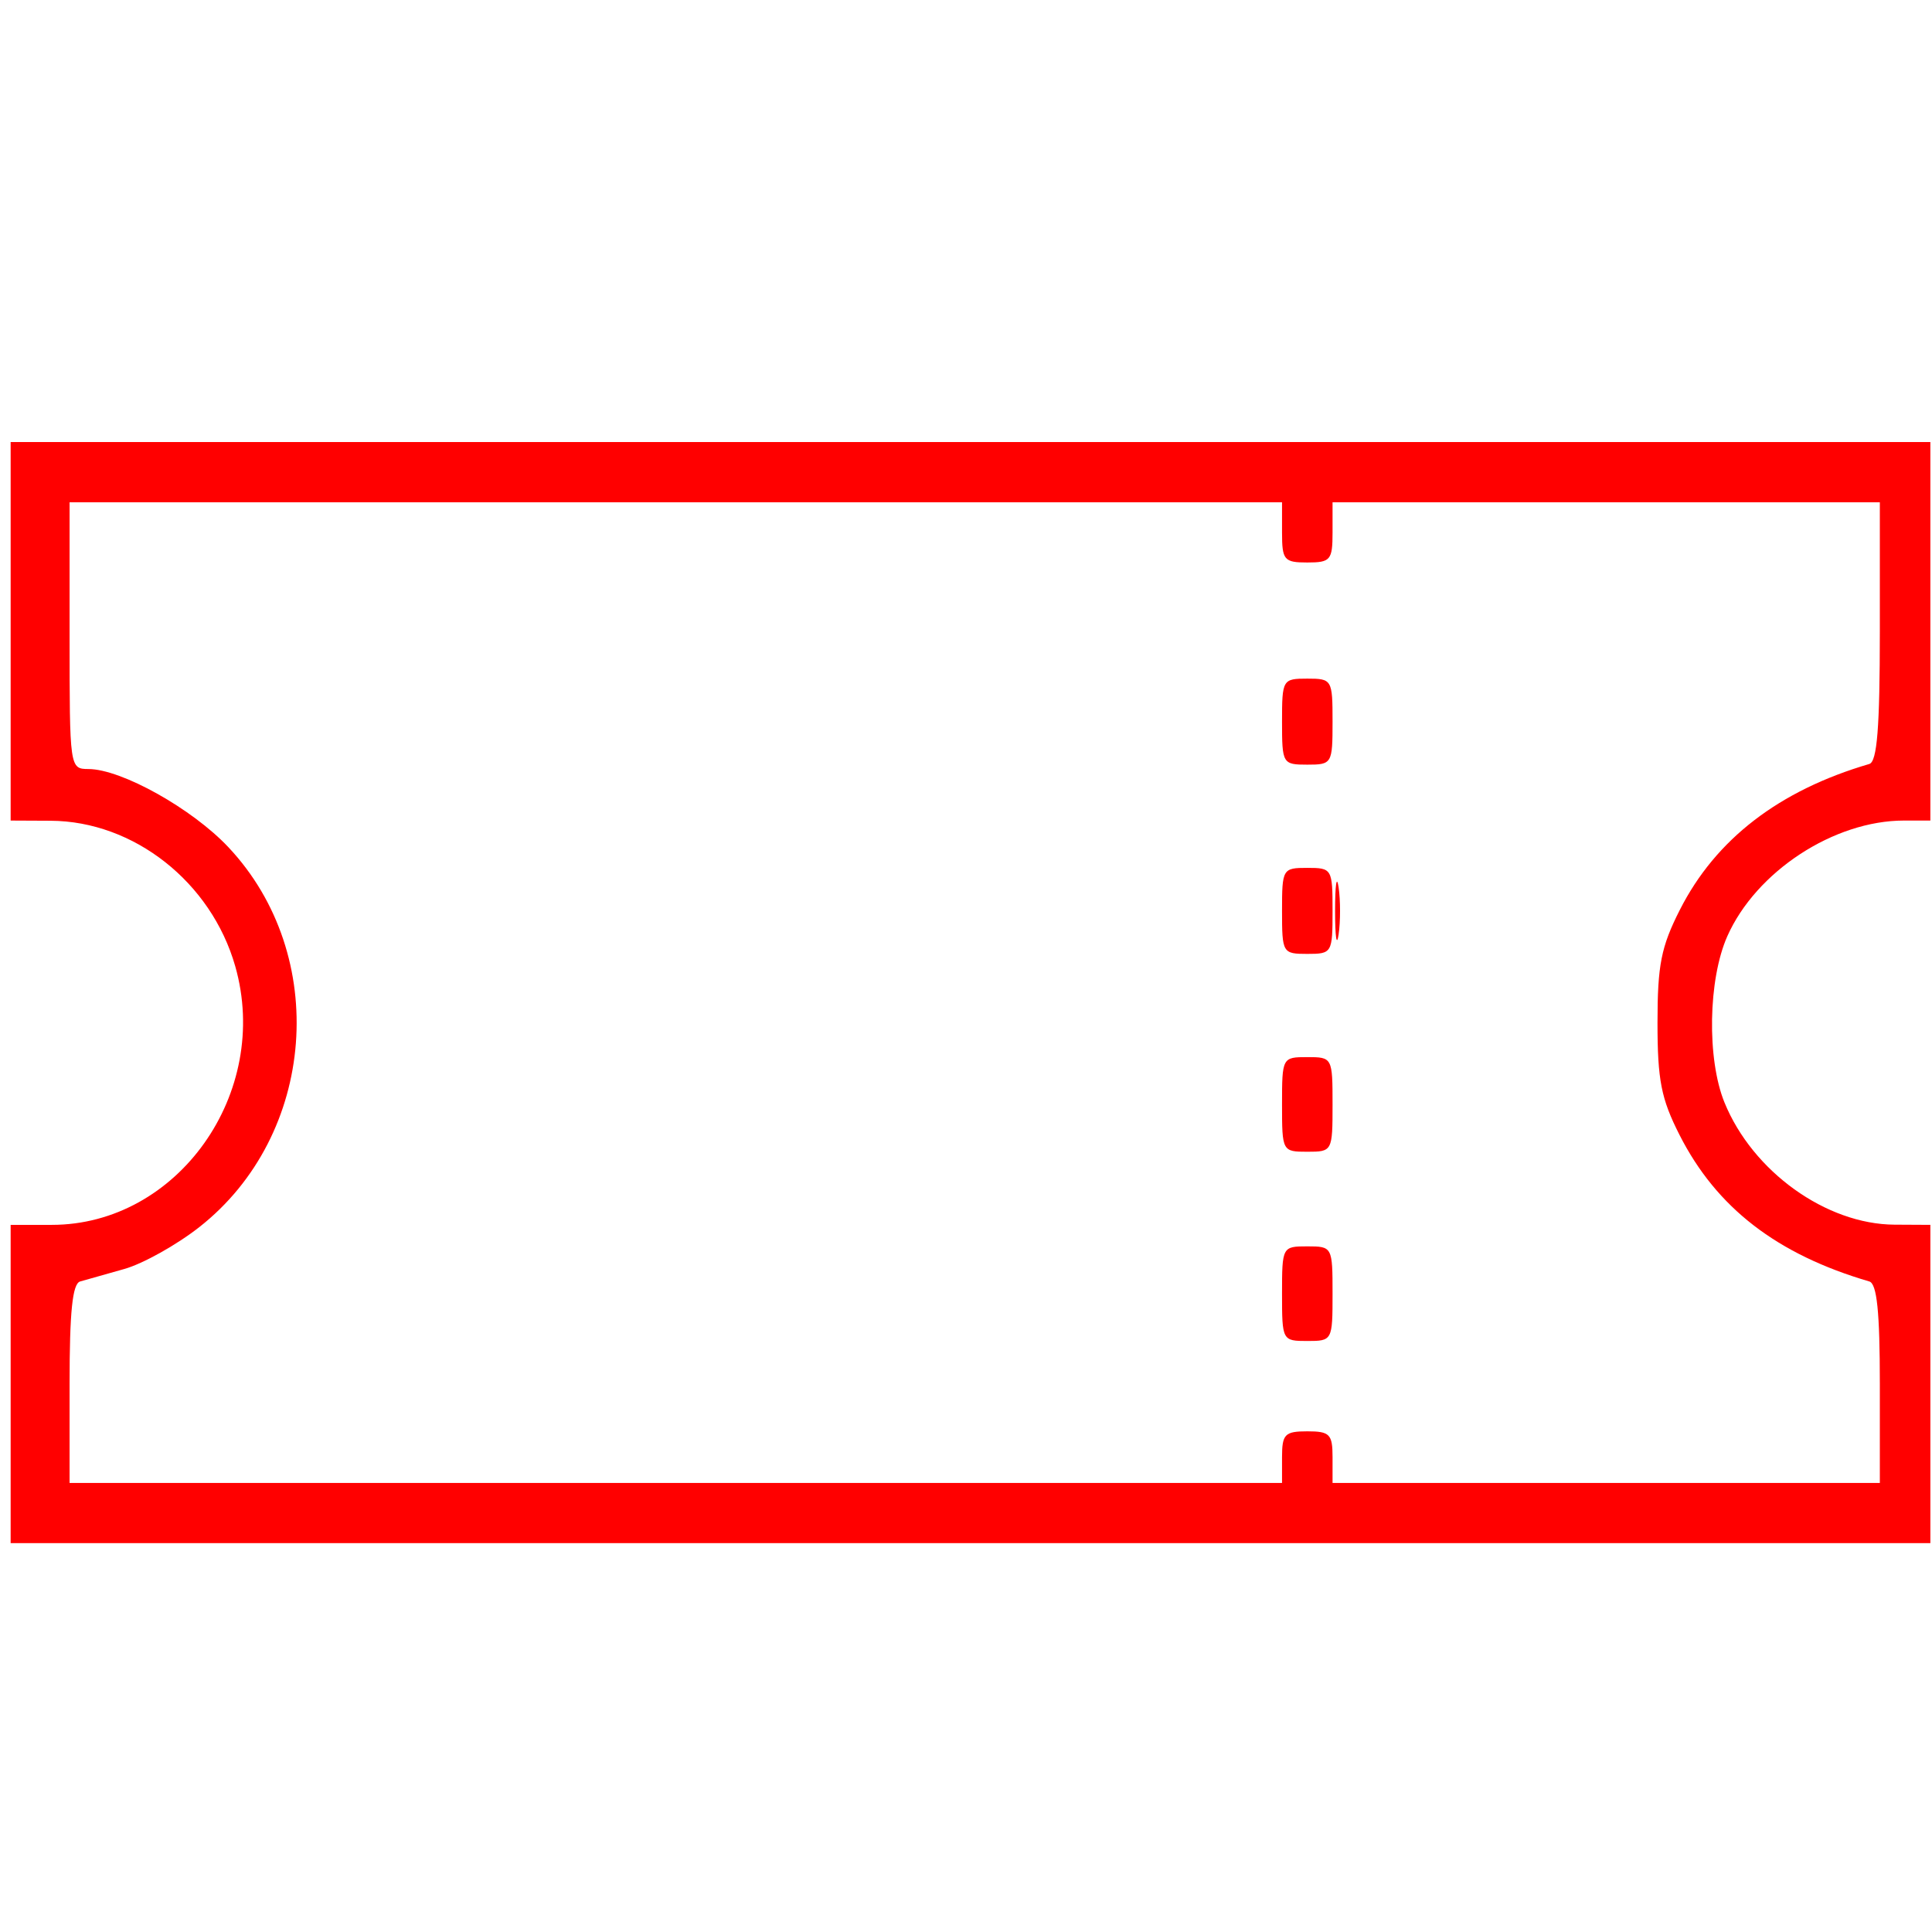
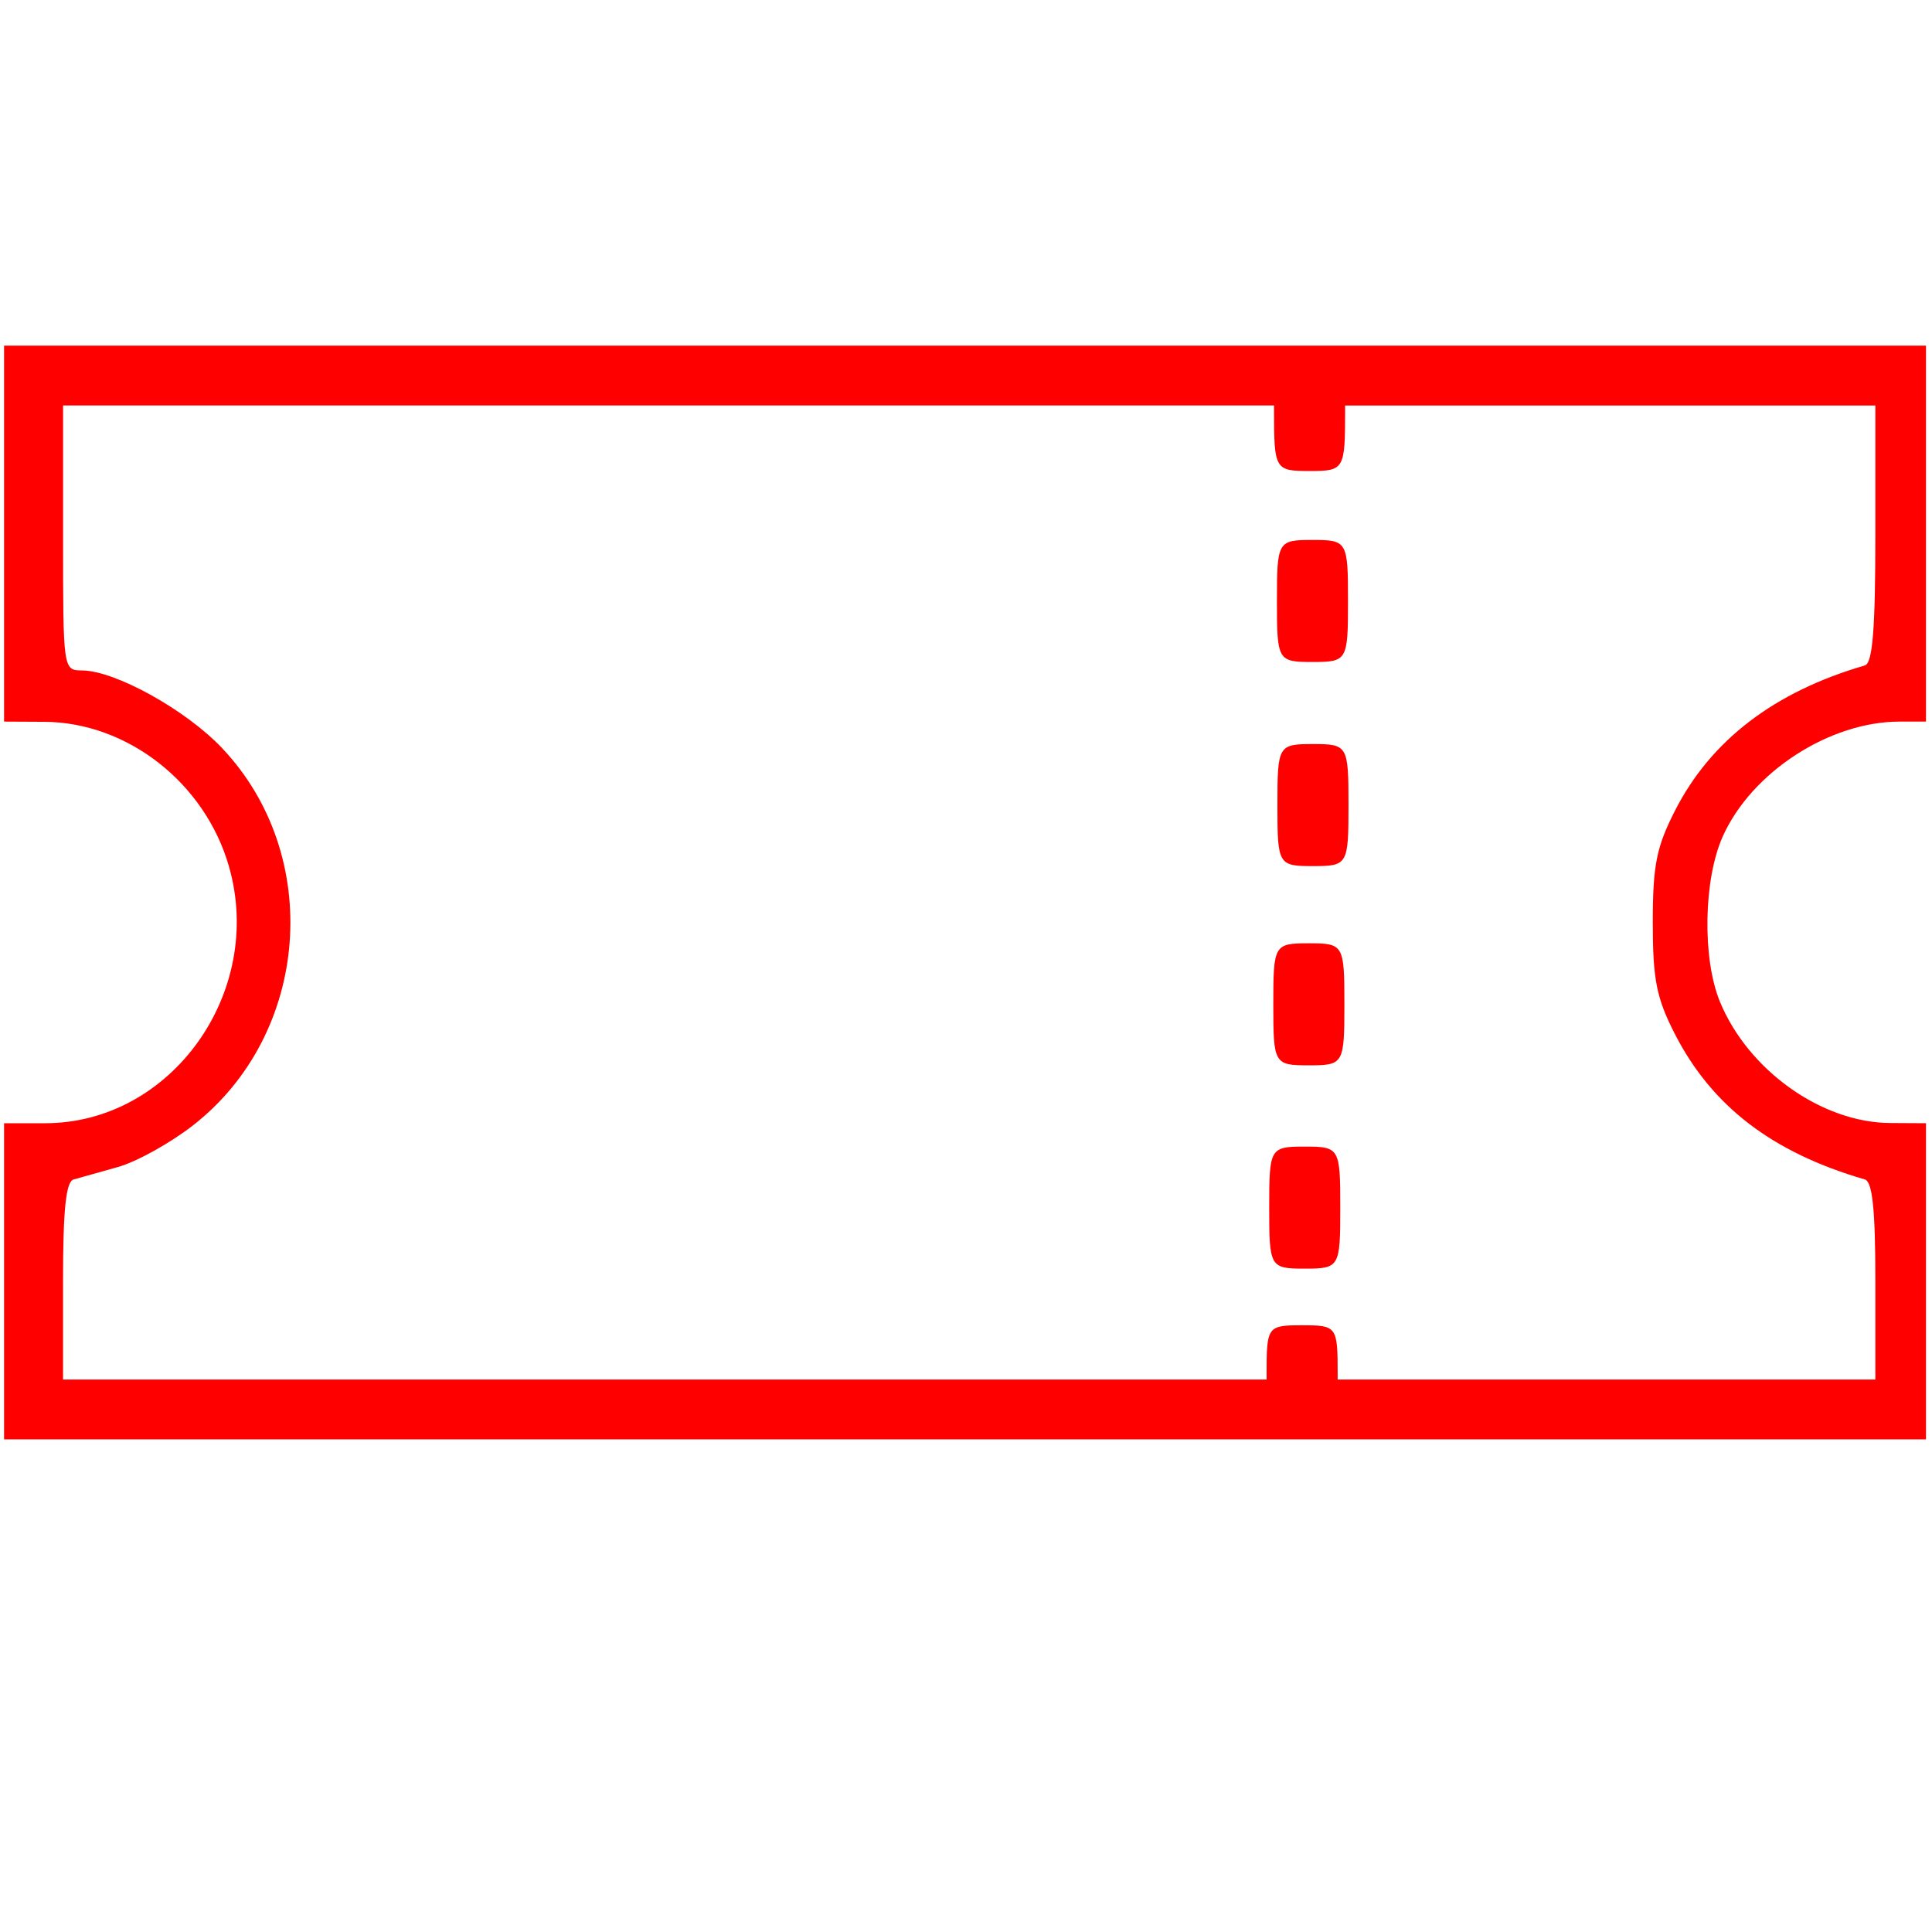
- <svg xmlns="http://www.w3.org/2000/svg" data-name="Layer 1" id="Layer_1" viewBox="0 0 256 256" version="1.1">
+ <svg xmlns="http://www.w3.org/2000/svg" height="48" width="48" version="1.1" viewBox="0 0 48 48" id="Layer_1" data-name="Layer 1">
  <defs id="defs3">
    <style id="style5">.cls-1,.cls-2{fill:none;stroke:#000;stroke-miterlimit:10;stroke-width:8px;}.cls-2{stroke-dasharray:12;}</style>
  </defs>
-   <path style="opacity:1;fill:#ff0000;fill-opacity:1;stroke:none;stroke-width:7.367;stroke-miterlimit:4;stroke-dasharray:none;stroke-opacity:1" d="m 1.41,183.388 v -21.087 h 5.451 c 16.702,0 29.101,-17.485 24.307,-34.277 -3.179,-11.138 -13.435,-19.218 -24.459,-19.27 l -5.299,-0.025 V 83.653 58.576 H 128.597 255.783 v 25.076 25.076 h -3.496 c -9.289,0 -19.593,6.746 -23.407,15.324 -2.547,5.73 -2.726,16.28 -0.374,22.042 3.733,9.143 13.467,16.133 22.536,16.181 l 4.742,0.025 v 21.087 21.087 H 128.597 1.41 v -21.087 z m 168.466,9.689 c 0,-3.04 0.372,-3.419 3.347,-3.419 2.975,0 3.347,0.38 3.347,3.419 v 3.419 h 36.259 36.259 v -13.144 c 0,-9.537 -0.383,-13.256 -1.395,-13.552 -12.245,-3.587 -20.251,-9.77 -25.15,-19.421 -2.432,-4.792 -2.916,-7.257 -2.916,-14.864 0,-7.643 0.479,-10.064 2.963,-14.958 4.749,-9.36 13.143,-15.823 25.103,-19.326 1.036,-0.303 1.395,-4.813 1.395,-17.542 V 66.555 h -36.259 -36.259 v 3.989 c 0,3.673 -0.266,3.989 -3.347,3.989 -3.081,0 -3.347,-0.317 -3.347,-3.989 V 66.555 H 89.548 9.22 v 17.667 c 0,17.559 0.015,17.667 2.51,17.679 4.37,0.019 13.728,5.248 18.53,10.354 13.482,14.335 11.656,38.172 -3.858,50.348 -3.007,2.36 -7.476,4.855 -9.931,5.544 -2.454,0.689 -5.09,1.434 -5.857,1.657 -1.012,0.293 -1.395,4.008 -1.395,13.548 v 13.144 H 89.548 169.876 Z" id="path4157" />
-   <path style="opacity:1;fill:#ff0000;fill-opacity:1;stroke:none;stroke-width:7.367;stroke-miterlimit:4;stroke-dasharray:none;stroke-opacity:1" d="m 169.876,171.419 c 0,-6.206 0.034,-6.269 3.347,-6.269 3.313,0 3.347,0.063 3.347,6.269 0,6.206 -0.034,6.269 -3.347,6.269 -3.313,0 -3.347,-0.063 -3.347,-6.269 z" id="path4159" />
-   <path style="opacity:1;fill:#ff0000;fill-opacity:1;stroke:none;stroke-width:7.367;stroke-miterlimit:4;stroke-dasharray:none;stroke-opacity:1" d="m 169.876,146.343 c 0,-6.206 0.034,-6.269 3.347,-6.269 3.313,0 3.347,0.063 3.347,6.269 0,6.206 -0.034,6.269 -3.347,6.269 -3.313,0 -3.347,-0.063 -3.347,-6.269 z" id="path4163" />
-   <path style="opacity:1;fill:#ff0000;fill-opacity:1;stroke:none;stroke-width:7.367;stroke-miterlimit:4;stroke-dasharray:none;stroke-opacity:1" d="m 176.905,120.697 c 0,-3.448 0.209,-4.859 0.465,-3.135 0.256,1.724 0.256,4.545 0,6.269 -0.256,1.724 -0.465,0.313 -0.465,-3.135 z" id="path4165" />
-   <path style="opacity:1;fill:#ff0000;fill-opacity:1;stroke:none;stroke-width:7.367;stroke-miterlimit:4;stroke-dasharray:none;stroke-opacity:1" d="m 169.876,95.621 c 0,-5.573 0.074,-5.699 3.347,-5.699 3.273,0 3.347,0.127 3.347,5.699 0,5.572 -0.074,5.699 -3.347,5.699 -3.273,0 -3.347,-0.127 -3.347,-5.699 z" id="path4167" />
-   <path style="opacity:1;fill:#ff0000;fill-opacity:1;stroke:none;stroke-width:7.367;stroke-miterlimit:4;stroke-dasharray:none;stroke-opacity:1" d="m 169.876,120.697 c 0,-5.572 0.074,-5.699 3.347,-5.699 3.273,0 3.347,0.127 3.347,5.699 0,5.573 -0.074,5.699 -3.347,5.699 -3.273,0 -3.347,-0.127 -3.347,-5.699 z" id="path4169" />
+   <path id="path4157" d="M 0.101,31.833 V 27.906 H 1.124 c 3.135,0 5.463,-3.256 4.563,-6.384 C 5.09,19.448 3.165,17.943 1.096,17.933 l -0.995,-0.005 V 13.258 8.588 H 23.976 47.851 v 4.67 4.67 h -0.656 c -1.744,0 -3.678,1.256 -4.394,2.854 -0.478,1.067 -0.512,3.032 -0.07,4.105 0.701,1.703 2.528,3.005 4.23,3.014 l 0.89,0.005 v 3.927 3.927 H 23.976 0.101 V 31.833 Z M 31.725,33.638 c 0,-0.566 0.07,-0.637 0.628,-0.637 0.558,0 0.628,0.071 0.628,0.637 v 0.637 h 6.806 6.806 v -2.448 c 0,-1.776 -0.072,-2.469 -0.262,-2.524 -2.299,-0.668 -3.802,-1.82 -4.721,-3.617 -0.457,-0.893 -0.547,-1.352 -0.547,-2.768 0,-1.423 0.09,-1.874 0.556,-2.786 0.891,-1.743 2.467,-2.947 4.712,-3.599 0.194,-0.057 0.262,-0.896 0.262,-3.267 v -3.191 h -6.806 -6.806 v 0.743 c 0,0.684 -0.05,0.743 -0.628,0.743 -0.578,0 -0.628,-0.059 -0.628,-0.743 V 10.074 H 16.646 1.567 v 3.29 c 0,3.27 0.003,3.291 0.471,3.293 0.82,0.004 2.577,0.977 3.478,1.928 2.531,2.67 2.188,7.109 -0.724,9.377 -0.565,0.44 -1.403,0.904 -1.864,1.033 -0.461,0.128 -0.956,0.267 -1.1,0.309 -0.19,0.055 -0.262,0.746 -0.262,2.523 v 2.448 H 16.646 31.725 Z" style="opacity:1;fill:#ff0000;fill-opacity:1;stroke:none;stroke-width:1.378;stroke-miterlimit:4;stroke-dasharray:none;stroke-opacity:1" />
+   <path id="path4167" d="m 31.725,14.931 c 0,-1.482 0.02,-1.516 0.883,-1.516 0.863,0 0.883,0.034 0.883,1.516 0,1.482 -0.02,1.516 -0.883,1.516 -0.863,0 -0.883,-0.034 -0.883,-1.516 z" style="opacity:1;fill:#ff0000;fill-opacity:1;stroke:none;stroke-width:1.951;stroke-miterlimit:4;stroke-dasharray:none;stroke-opacity:1" />
+   <path style="opacity:1;fill:#ff0000;fill-opacity:1;stroke:none;stroke-width:1.951;stroke-miterlimit:4;stroke-dasharray:none;stroke-opacity:1" d="m 31.737,20.002 c 0,-1.482 0.02,-1.516 0.883,-1.516 0.863,0 0.883,0.034 0.883,1.516 0,1.482 -0.02,1.516 -0.883,1.516 -0.863,0 -0.883,-0.034 -0.883,-1.516 z" id="path4167-7" />
+   <path style="opacity:1;fill:#ff0000;fill-opacity:1;stroke:none;stroke-width:1.951;stroke-miterlimit:4;stroke-dasharray:none;stroke-opacity:1" d="m 31.635,24.952 c 0,-1.482 0.02,-1.516 0.883,-1.516 0.863,0 0.883,0.034 0.883,1.516 0,1.482 -0.02,1.516 -0.883,1.516 -0.863,0 -0.883,-0.034 -0.883,-1.516 z" id="path4167-3" />
+   <path style="opacity:1;fill:#ff0000;fill-opacity:1;stroke:none;stroke-width:1.951;stroke-miterlimit:4;stroke-dasharray:none;stroke-opacity:1" d="m 31.533,30.003 c 0,-1.482 0.02,-1.516 0.883,-1.516 0.863,0 0.883,0.034 0.883,1.516 0,1.482 -0.02,1.516 -0.883,1.516 -0.863,0 -0.883,-0.034 -0.883,-1.516 z" id="path4167-8" />
+   <path style="opacity:1;fill:#ff0000;fill-opacity:1;stroke:none;stroke-width:1.951;stroke-miterlimit:4;stroke-dasharray:none;stroke-opacity:1" d="m 31.653,10.186 c 0,-1.482 0.02,-1.516 0.883,-1.516 0.863,0 0.883,0.034 0.883,1.516 0,1.482 -0.02,1.516 -0.883,1.516 -0.863,0 -0.883,-0.034 -0.883,-1.516 z" id="path4167-35" />
+   <path style="opacity:1;fill:#ff0000;fill-opacity:1;stroke:none;stroke-width:1.746;stroke-miterlimit:4;stroke-dasharray:none;stroke-opacity:1" d="m 31.468,34.139 c 0,-1.186 0.02,-1.213 0.883,-1.213 0.863,0 0.883,0.027 0.883,1.213 0,1.186 -0.02,1.213 -0.883,1.213 -0.863,0 -0.883,-0.027 -0.883,-1.213 z" id="path4167-0" />
</svg>
